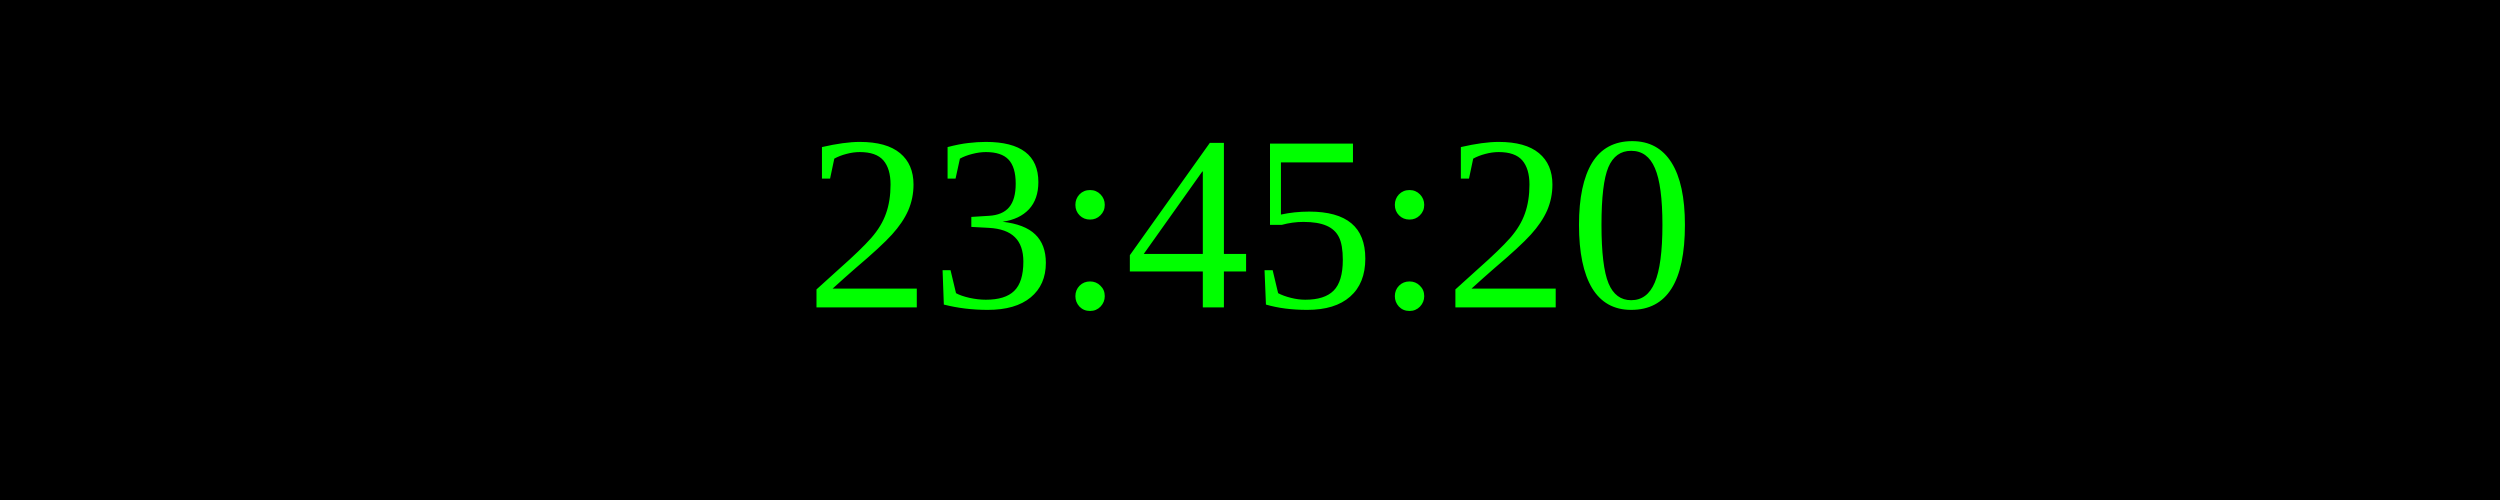
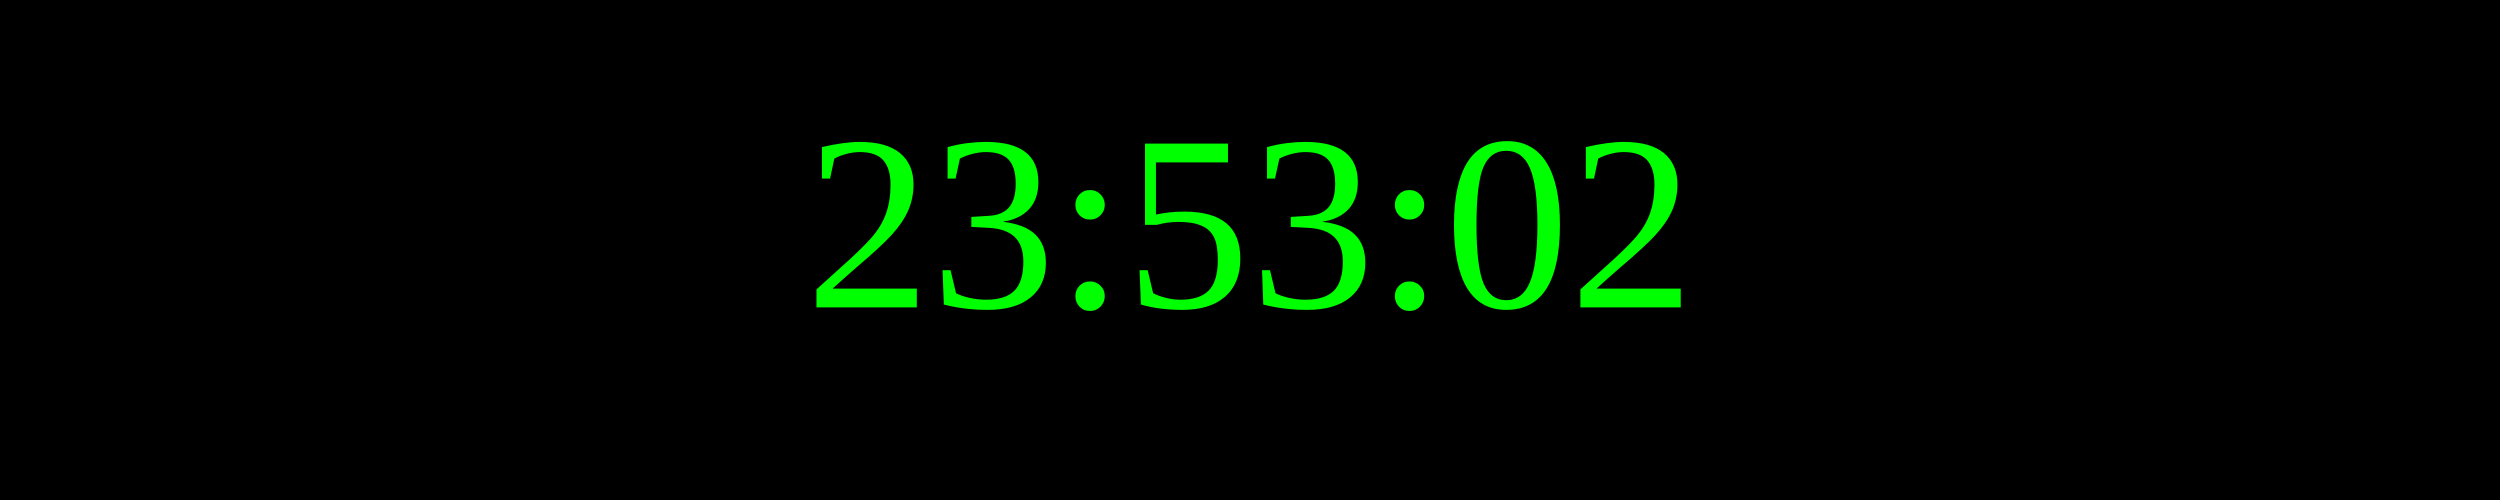
<svg xmlns="http://www.w3.org/2000/svg" width="250" height="50">
  <rect width="100%" height="100%" fill="black" />
  <text x="50%" y="50%" font-size="25" fill="lime" text-anchor="middle" dominant-baseline="middle">
- 23:45:20
+ 23:53:02
</text>
</svg>
